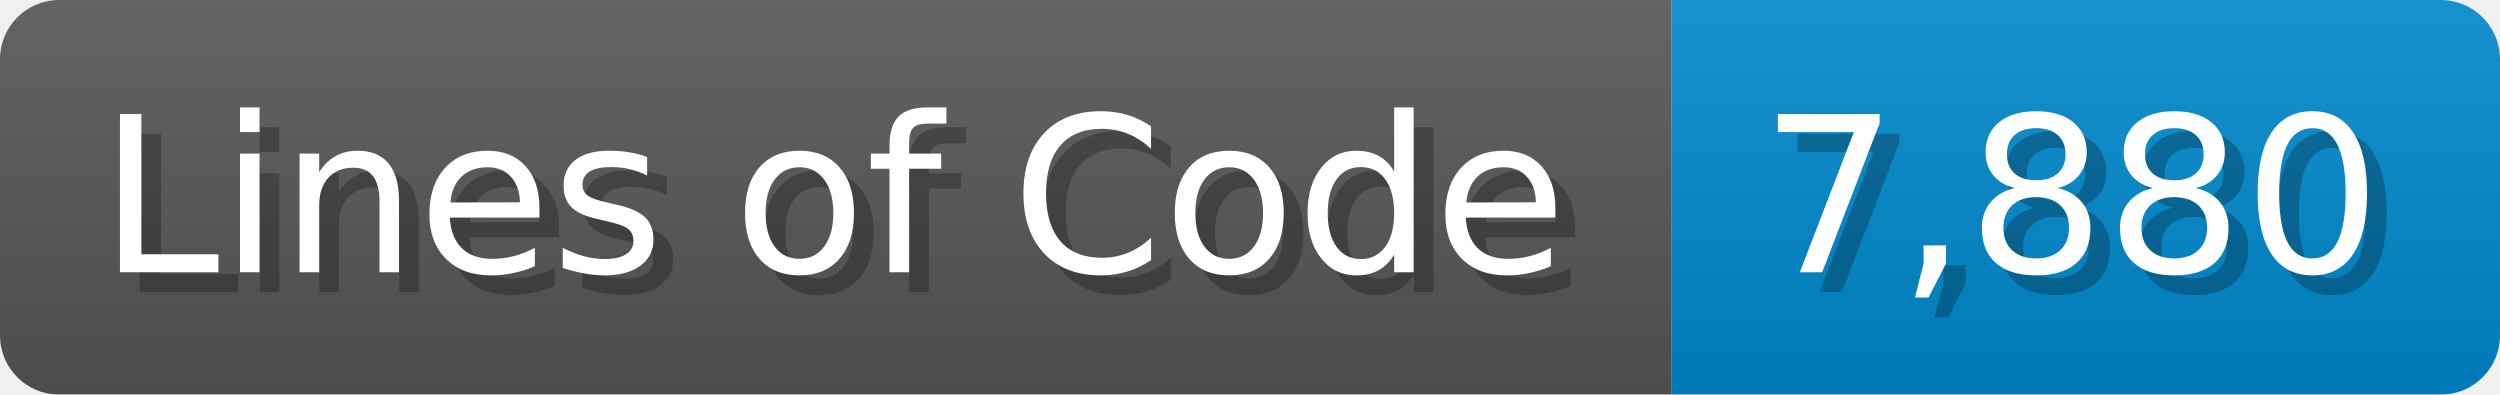
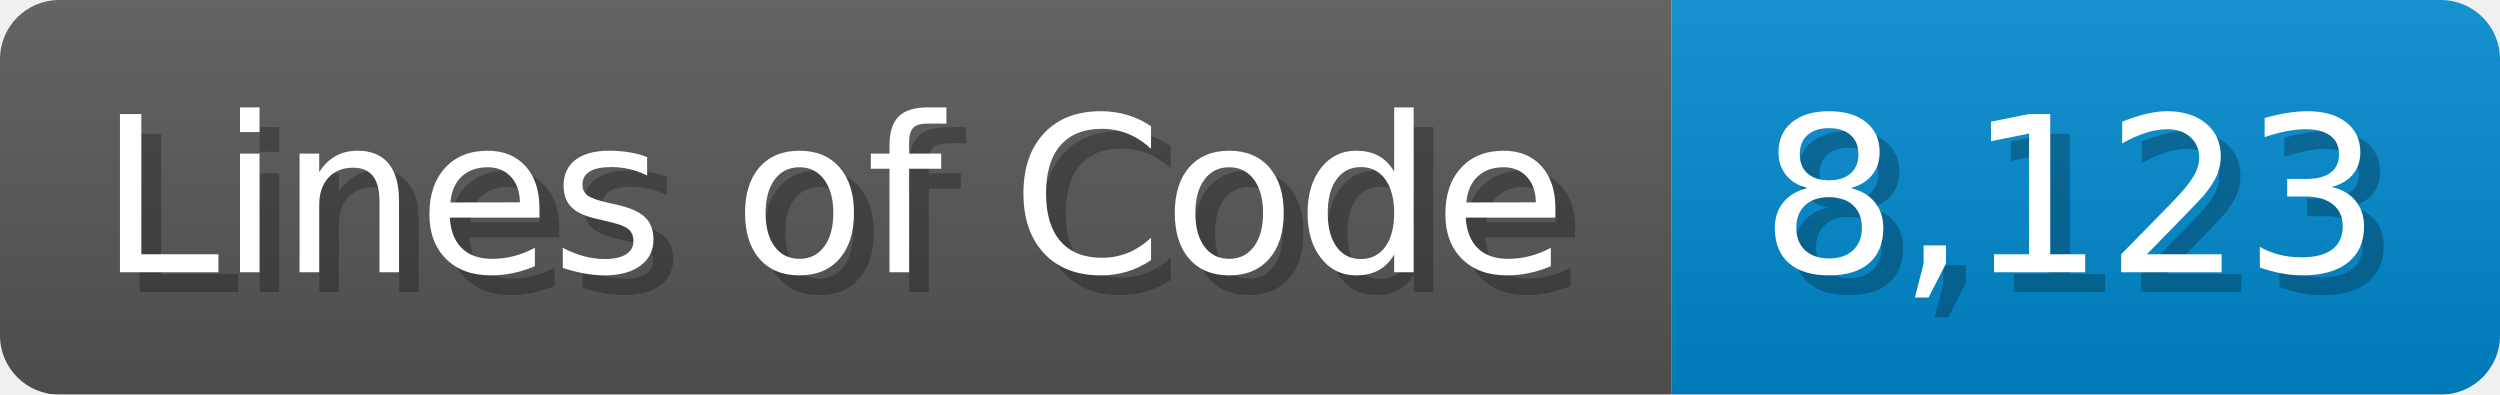
<svg xmlns="http://www.w3.org/2000/svg" width="126.7" height="20" viewBox="0 0 1267 200">
  <linearGradient id="a" x2="0" y2="100%">
    <stop offset="0" stop-opacity=".1" stop-color="#EEE" />
    <stop offset="1" stop-opacity=".1" />
  </linearGradient>
  <mask id="m">
    <rect width="1267" height="200" rx="30" fill="#FFF" />
  </mask>
  <g mask="url(#m)">
    <rect width="847" height="200" fill="#555" />
    <rect width="420" height="200" fill="#08C" x="847" />
    <rect width="1267" height="200" fill="url(#a)" />
  </g>
  <g fill="#fff" text-anchor="start" font-family="Verdana,DejaVu Sans,sans-serif" font-size="110">
    <text x="60" y="148" textLength="747" fill="#000" opacity="0.25">Lines of Code</text>
    <text x="50" y="138" textLength="747">Lines of Code</text>
-     <text x="902" y="148" textLength="320" fill="#000" opacity="0.25">7,880</text>
-     <text x="892" y="138" textLength="320">7,880</text>
+     <text x="902" y="148" textLength="320" fill="#000" opacity="0.25">8,123</text>
+     <text x="892" y="138" textLength="320">8,123</text>
  </g>
</svg>
